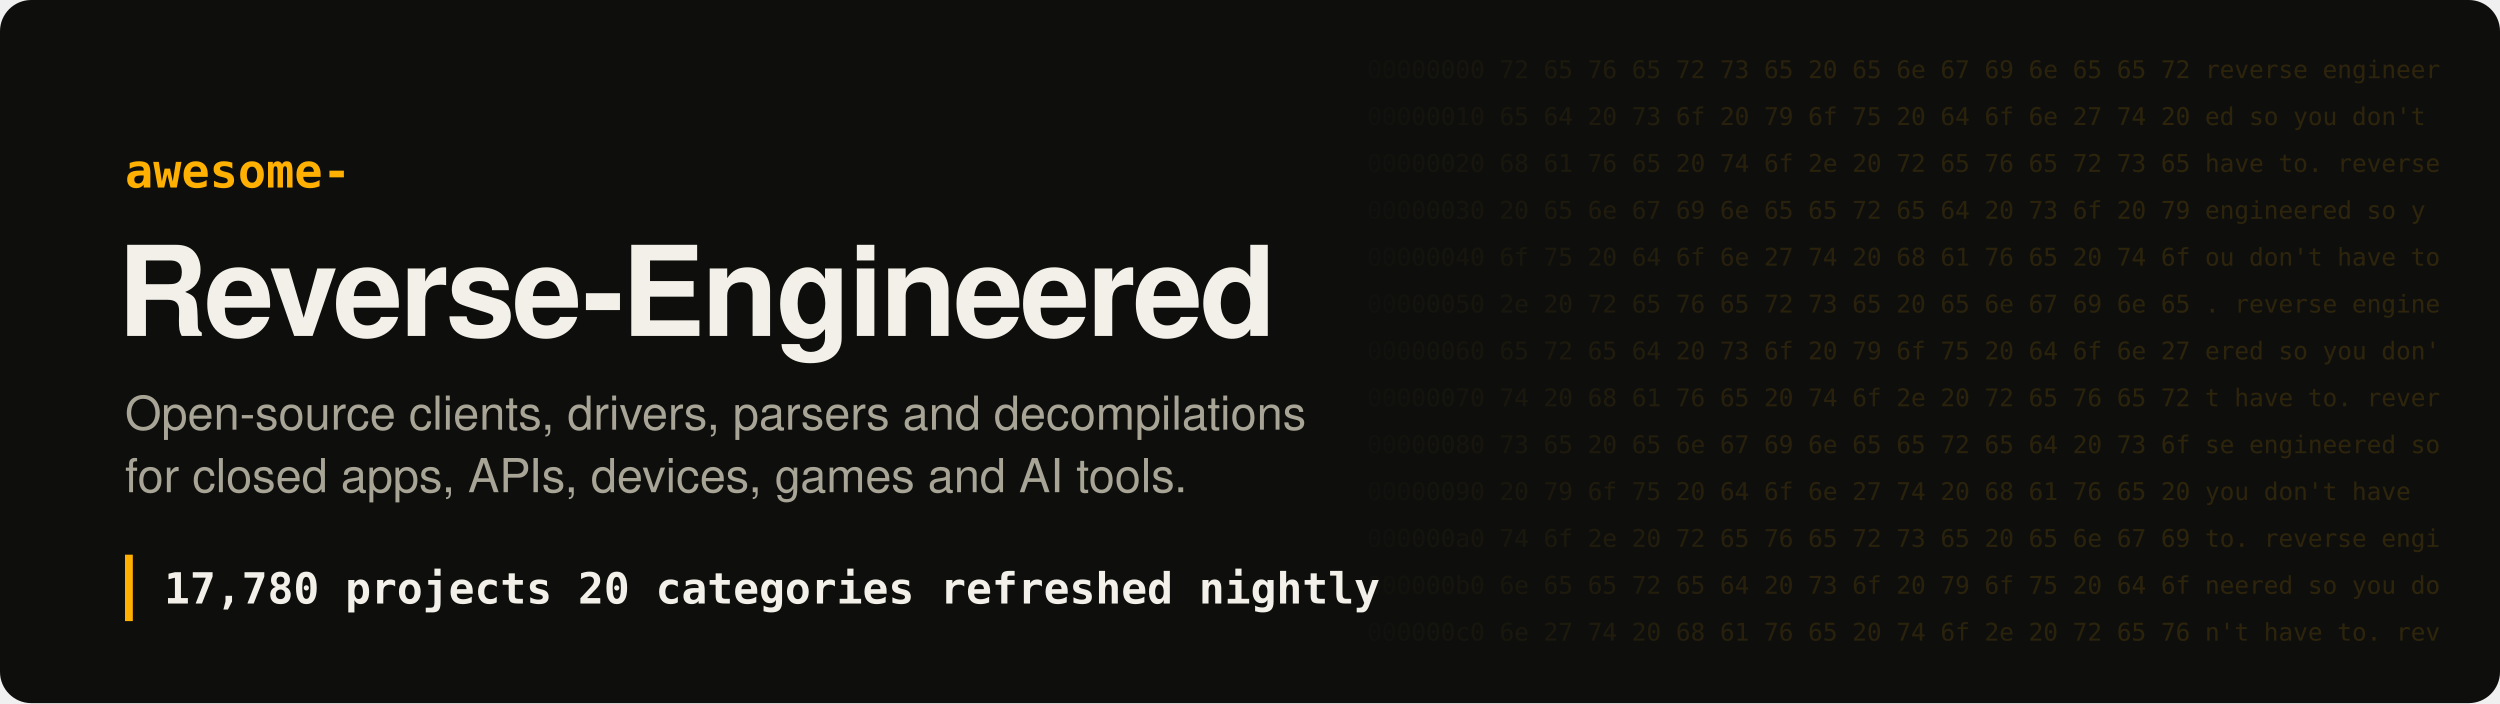
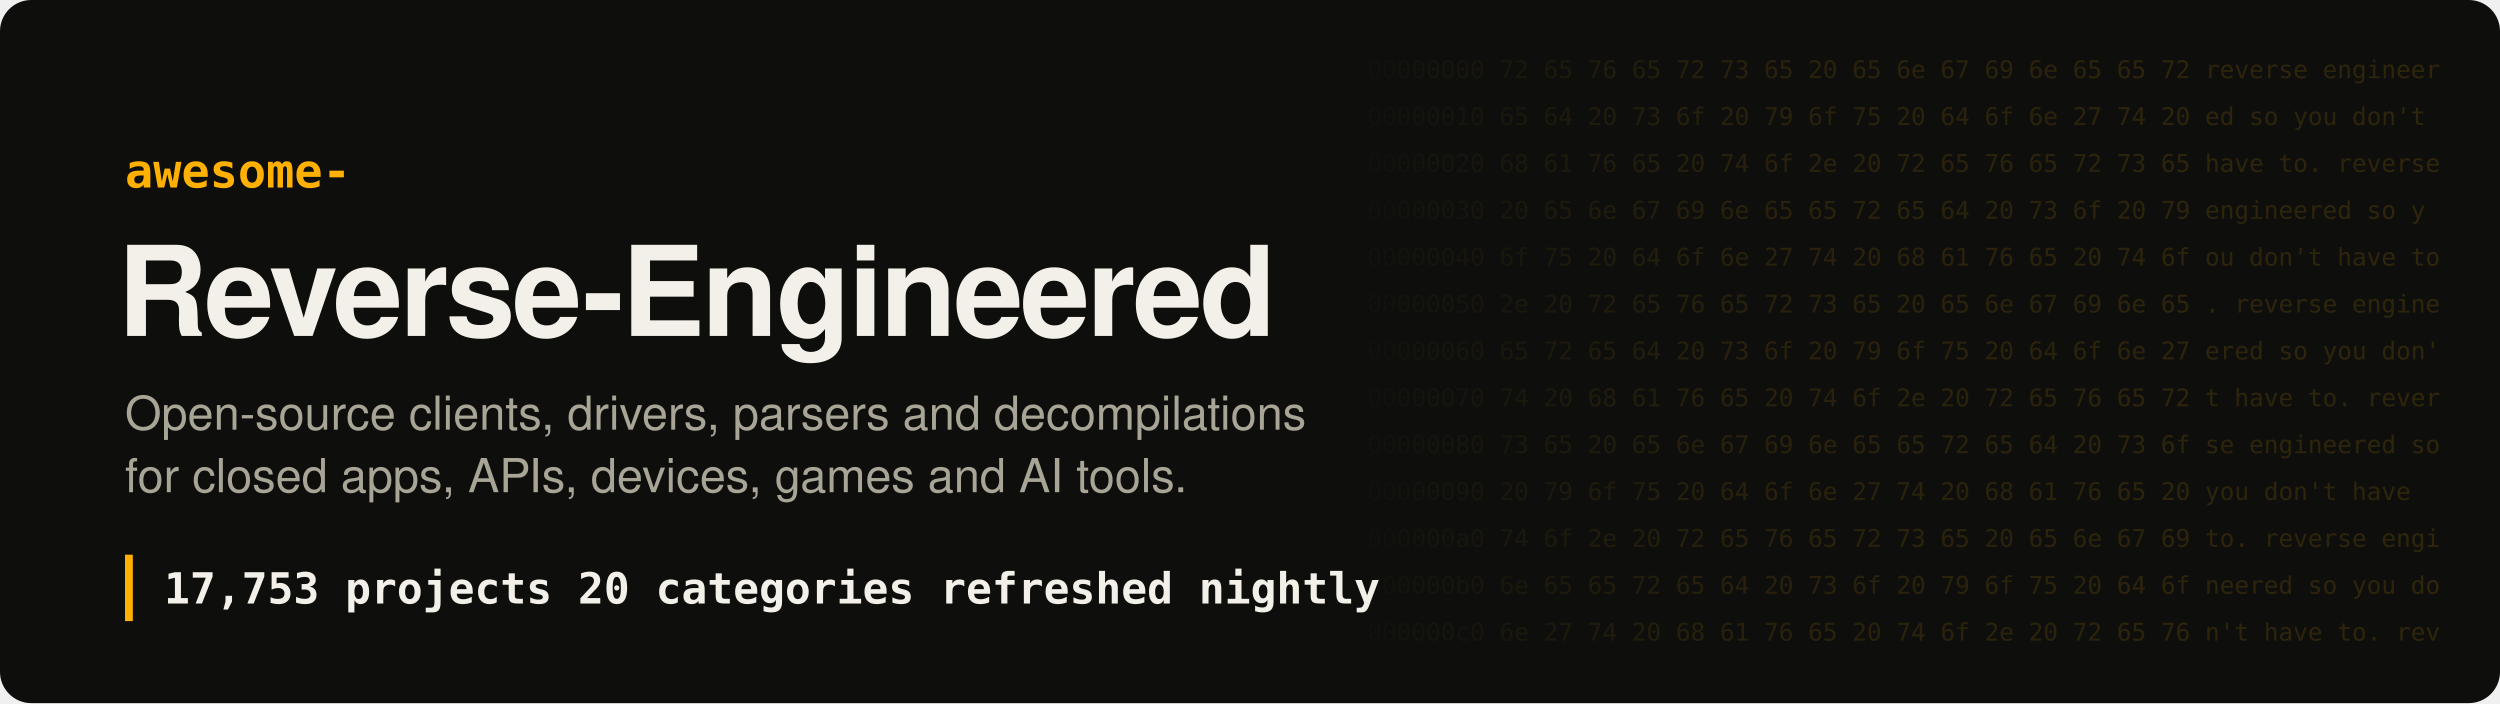
- <svg xmlns="http://www.w3.org/2000/svg" width="1280" height="360" viewBox="0 0 1280 360" role="img" aria-label="Awesome Reverse-Engineered: 17,780 projects">
+ <svg xmlns="http://www.w3.org/2000/svg" width="1280" height="360" viewBox="0 0 1280 360" role="img" aria-label="Awesome Reverse-Engineered: 17,753 projects">
  <style>
.hex{font:12.5px ui-monospace, SFMono-Regular, Menlo, Consolas, monospace;fill:#ffb000;white-space:pre}
.t{font:700 64px -apple-system, BlinkMacSystemFont, 'Segoe UI', Helvetica, Arial, sans-serif;fill:#f2f0e8;letter-spacing:-1.5px}
.k{font:600 24px ui-monospace, SFMono-Regular, Menlo, Consolas, monospace;fill:#ffb000}
.s{font:400 24px -apple-system, BlinkMacSystemFont, 'Segoe UI', Helvetica, Arial, sans-serif;fill:#a8a597}
.n{font:600 22px ui-monospace, SFMono-Regular, Menlo, Consolas, monospace;fill:#f2f0e8;white-space:pre}
</style>
  <defs>
    <linearGradient id="fade" x1="0" x2="1">
      <stop offset="0" stop-color="#ffb000" stop-opacity="0" />
      <stop offset=".35" stop-color="#ffb000" stop-opacity=".16" />
      <stop offset="1" stop-color="#ffb000" stop-opacity=".2" />
    </linearGradient>
    <mask id="m">
      <rect x="680" width="600" height="360" fill="url(#fade)" />
    </mask>
  </defs>
  <rect width="1280" height="360" rx="16" fill="#0e0f0d" />
  <g mask="url(#m)" style="filter:none">
    <text x="700" y="40" class="hex" fill="#fff">00000000  72 65 76 65 72 73 65 20 65 6e 67 69 6e 65 65 72  reverse engineer</text>
    <text x="700" y="64" class="hex" fill="#fff">00000010  65 64 20 73 6f 20 79 6f 75 20 64 6f 6e 27 74 20  ed so you don't </text>
    <text x="700" y="88" class="hex" fill="#fff">00000020  68 61 76 65 20 74 6f 2e 20 72 65 76 65 72 73 65  have to. reverse</text>
    <text x="700" y="112" class="hex" fill="#fff">00000030  20 65 6e 67 69 6e 65 65 72 65 64 20 73 6f 20 79   engineered so y</text>
    <text x="700" y="136" class="hex" fill="#fff">00000040  6f 75 20 64 6f 6e 27 74 20 68 61 76 65 20 74 6f  ou don't have to</text>
    <text x="700" y="160" class="hex" fill="#fff">00000050  2e 20 72 65 76 65 72 73 65 20 65 6e 67 69 6e 65  . reverse engine</text>
    <text x="700" y="184" class="hex" fill="#fff">00000060  65 72 65 64 20 73 6f 20 79 6f 75 20 64 6f 6e 27  ered so you don'</text>
    <text x="700" y="208" class="hex" fill="#fff">00000070  74 20 68 61 76 65 20 74 6f 2e 20 72 65 76 65 72  t have to. rever</text>
    <text x="700" y="232" class="hex" fill="#fff">00000080  73 65 20 65 6e 67 69 6e 65 65 72 65 64 20 73 6f  se engineered so</text>
    <text x="700" y="256" class="hex" fill="#fff">00000090  20 79 6f 75 20 64 6f 6e 27 74 20 68 61 76 65 20   you don't have </text>
    <text x="700" y="280" class="hex" fill="#fff">000000a0  74 6f 2e 20 72 65 76 65 72 73 65 20 65 6e 67 69  to. reverse engi</text>
    <text x="700" y="304" class="hex" fill="#fff">000000b0  6e 65 65 72 65 64 20 73 6f 20 79 6f 75 20 64 6f  neered so you do</text>
    <text x="700" y="328" class="hex" fill="#fff">000000c0  6e 27 74 20 68 61 76 65 20 74 6f 2e 20 72 65 76  n't have to. rev</text>
  </g>
  <text x="64" y="96" class="k">awesome-</text>
  <text x="60" y="172" class="t">Reverse-Engineered</text>
  <text x="64" y="220" class="s">Open-source clients, drivers, parsers and decompilations</text>
  <text x="64" y="252" class="s">for closed apps, APIs, devices, games and AI tools.</text>
  <rect x="64" y="284" width="4" height="34" fill="#ffb000" />
-   <text x="84" y="309" class="n">17,780 projects   20 categories   refreshed nightly</text>
+   <text x="84" y="309" class="n">17,753 projects   20 categories   refreshed nightly</text>
</svg>
